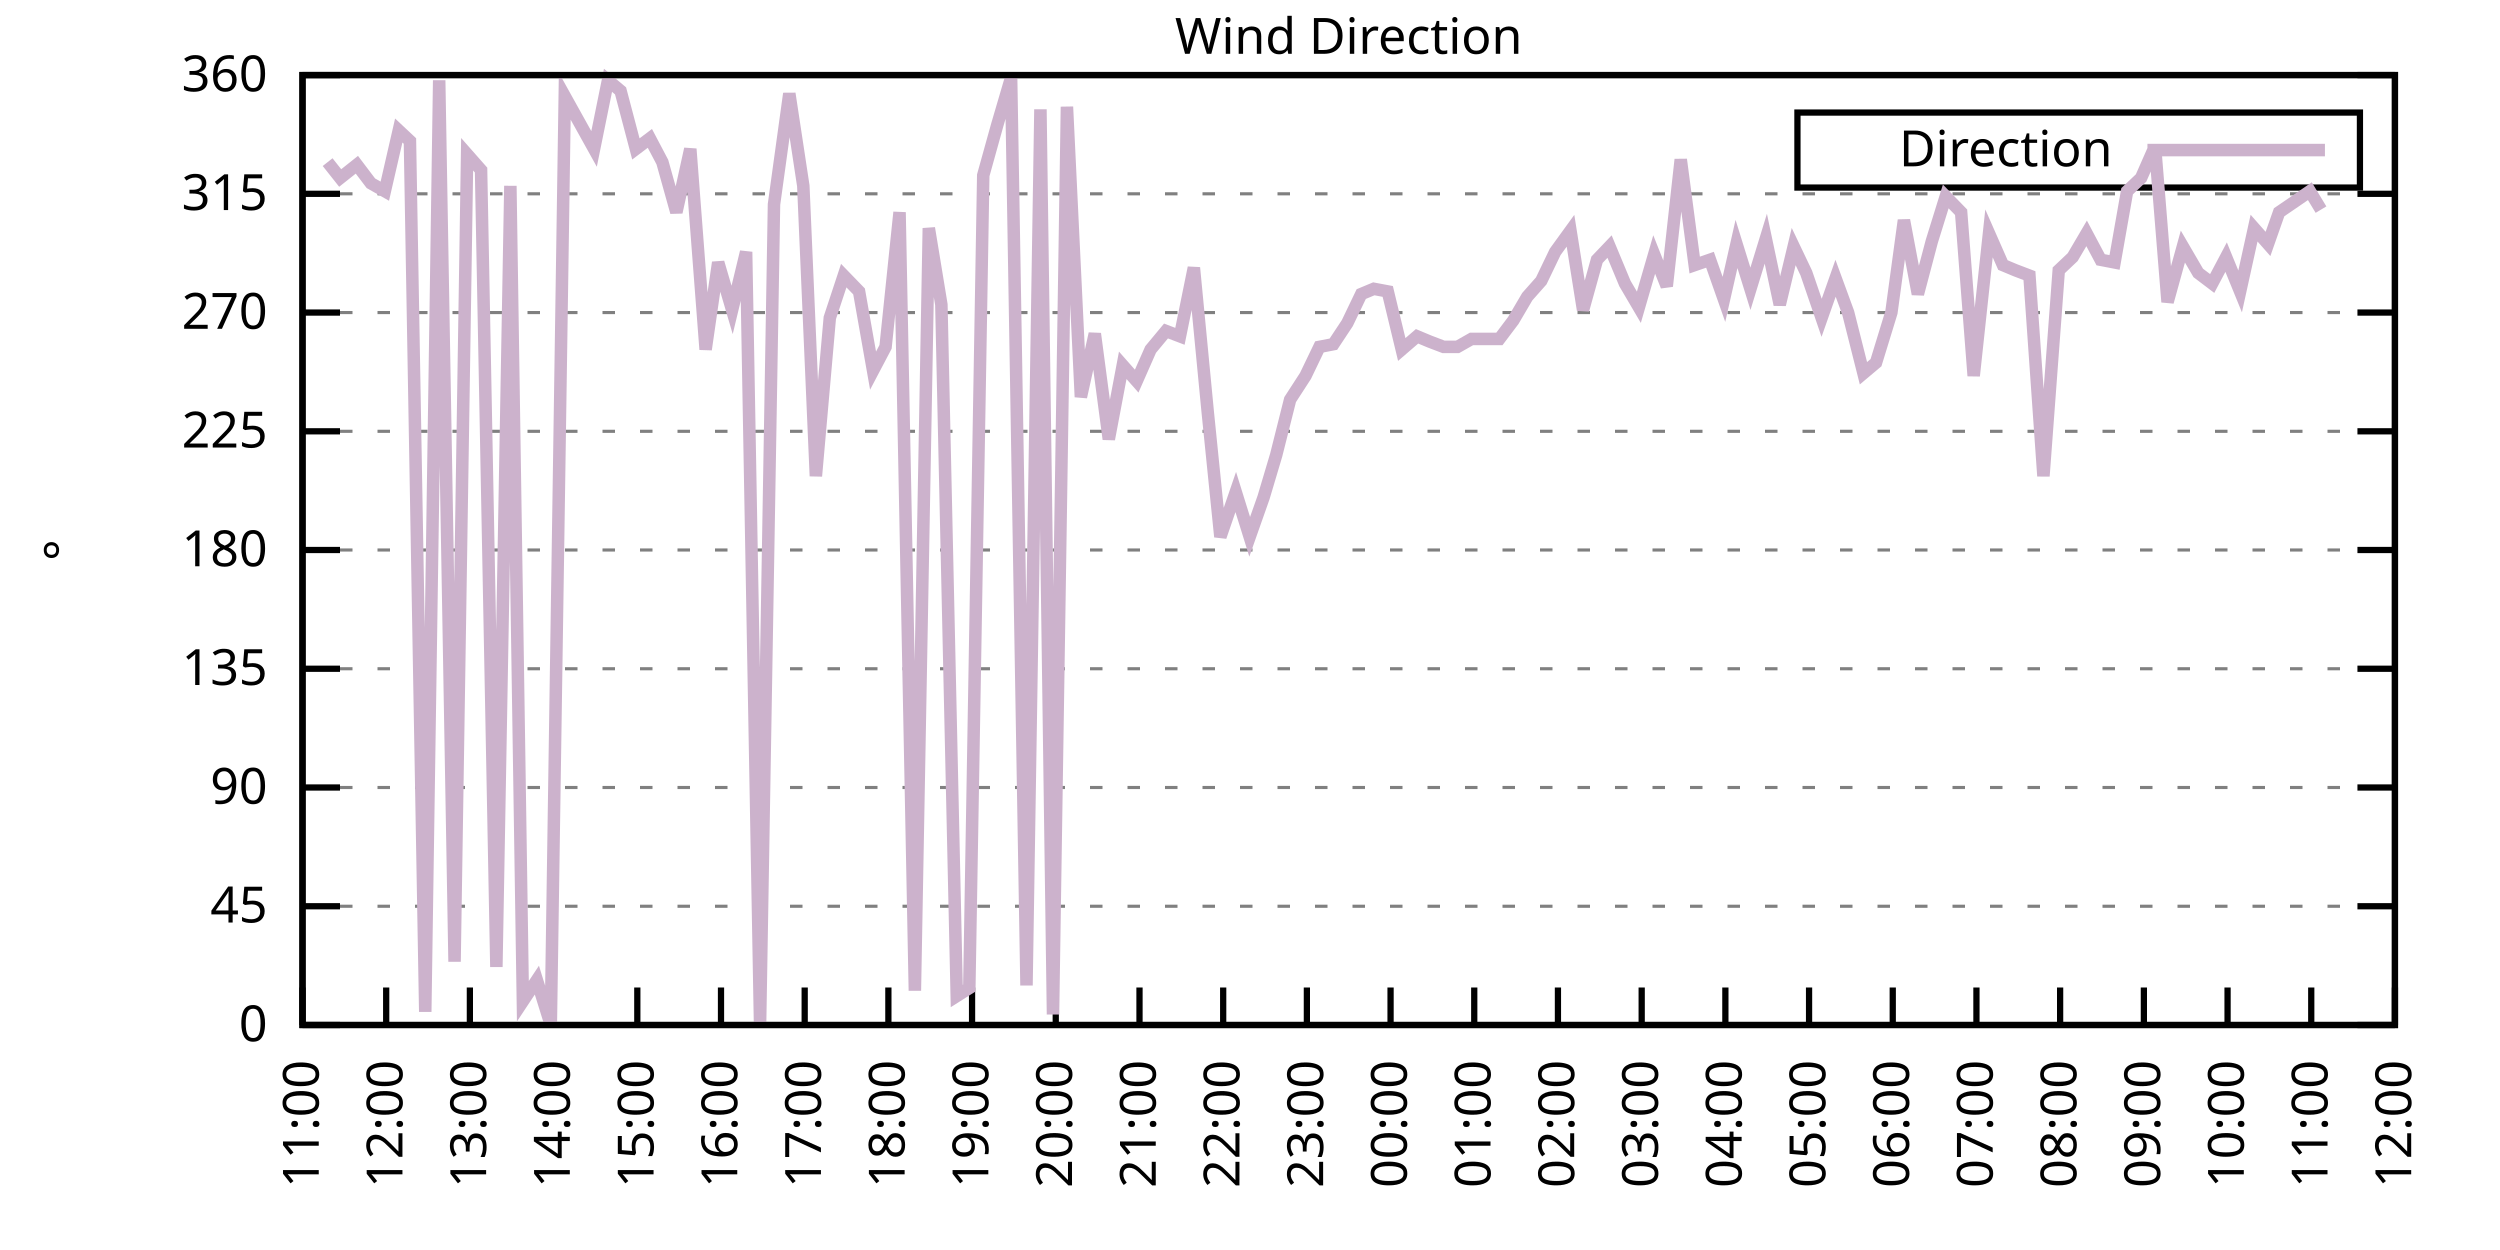
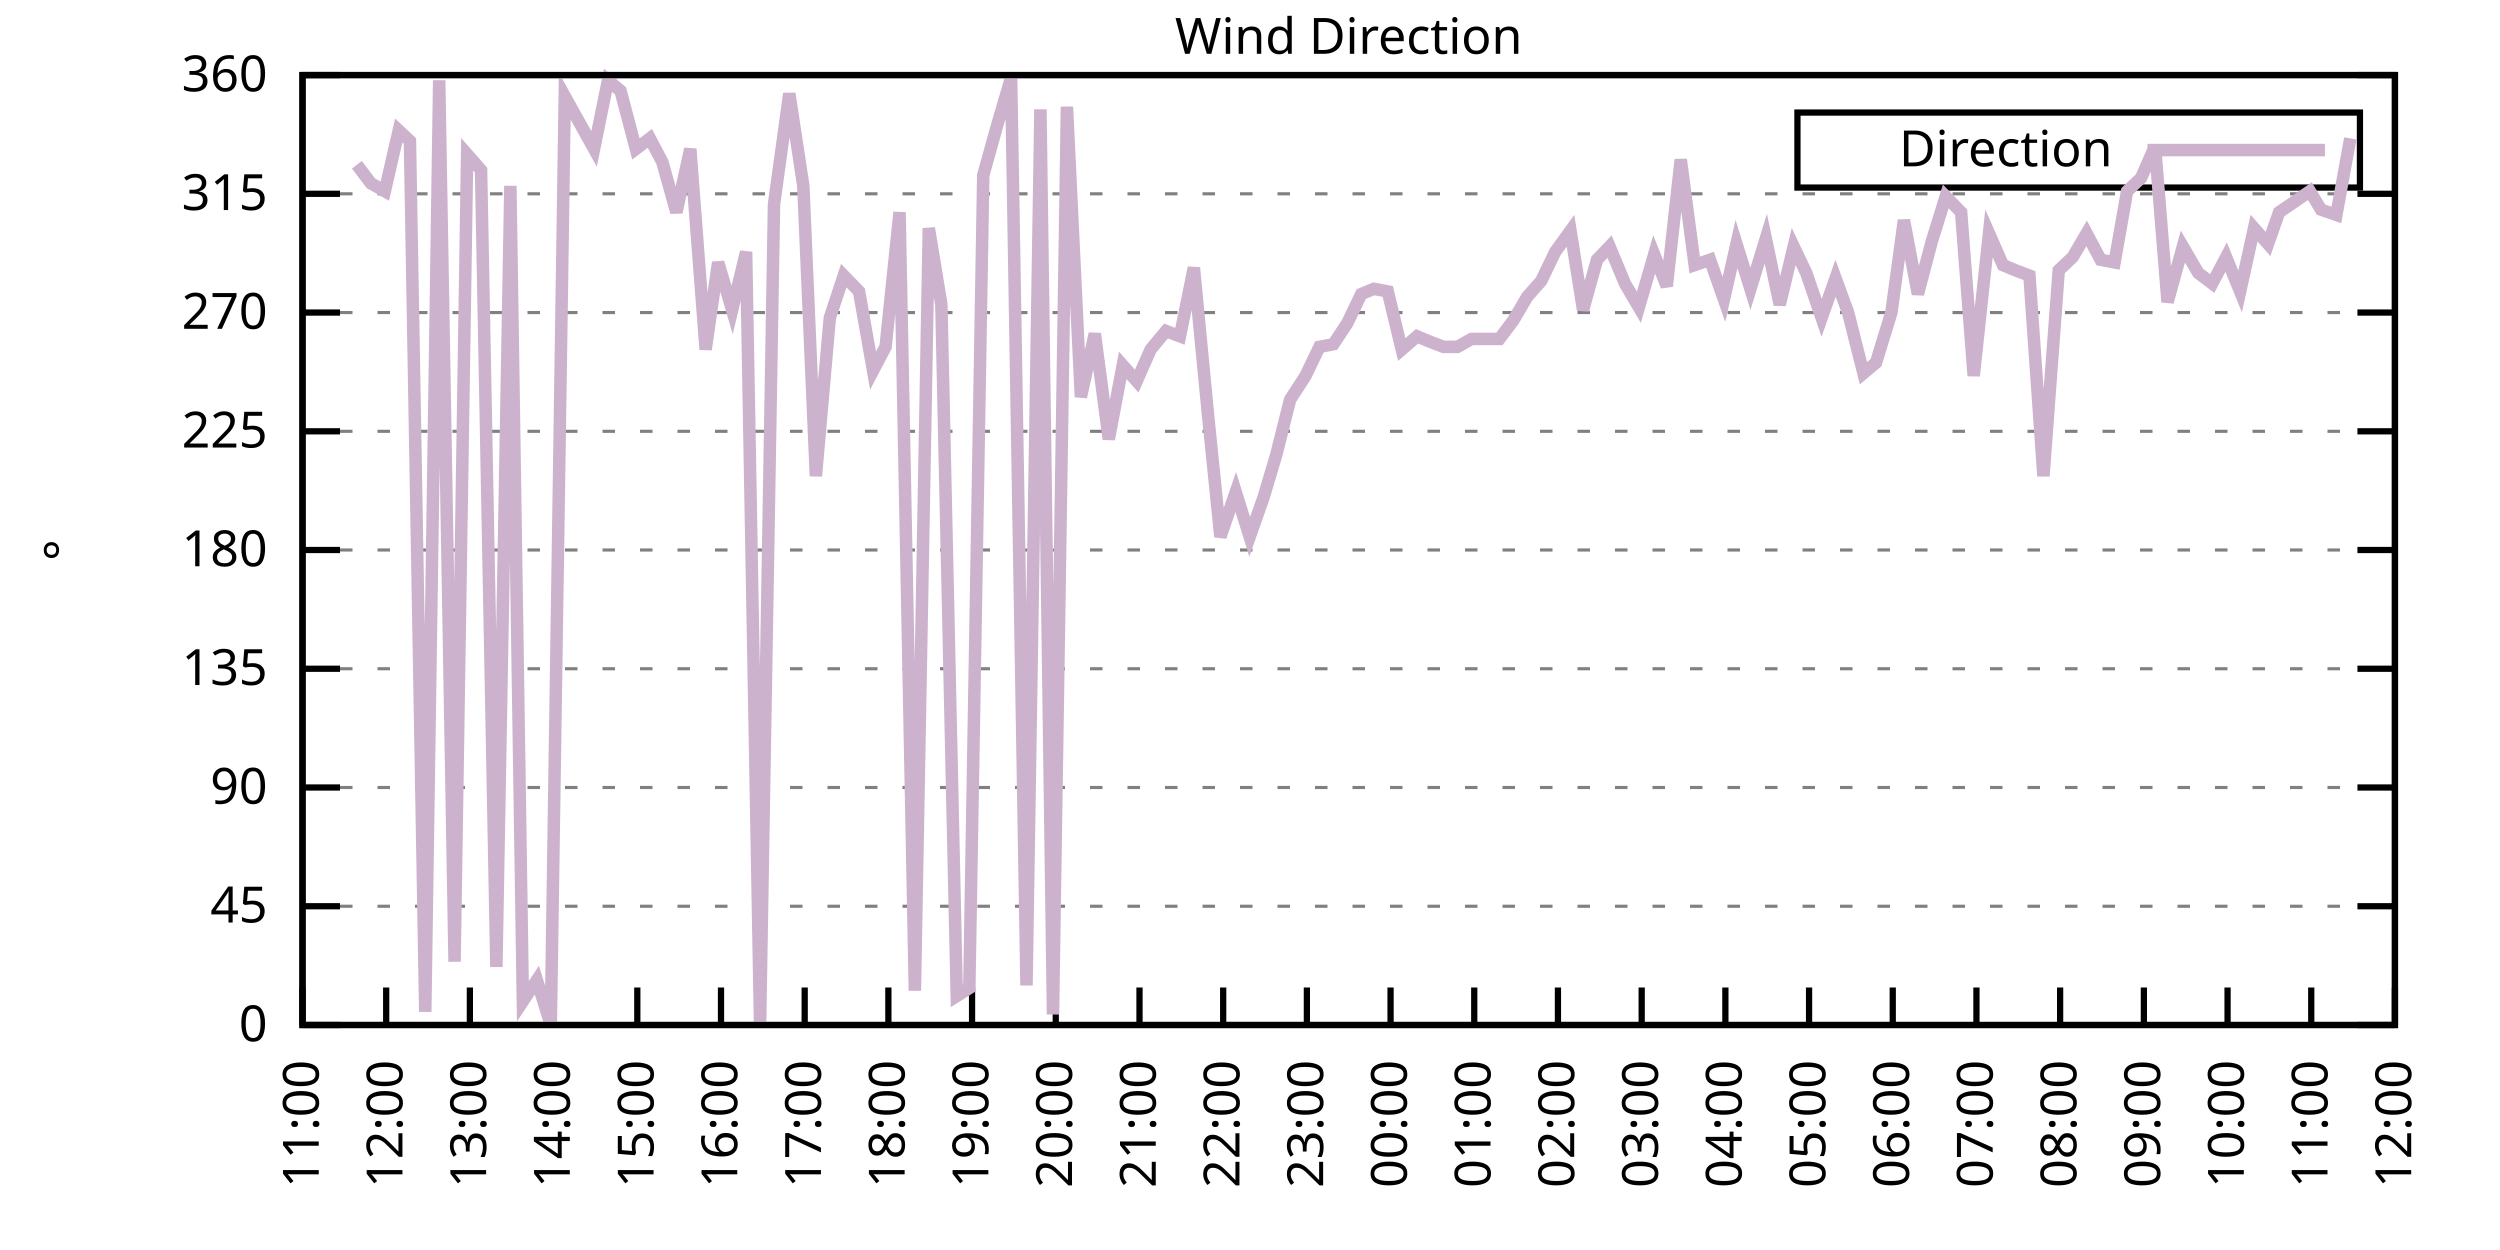
<svg xmlns="http://www.w3.org/2000/svg" xmlns:xlink="http://www.w3.org/1999/xlink" width="400" height="200" viewBox="0 0 400 200">
  <g id="gnuplot_canvas">
    <rect x="0" y="0" width="400" height="200" fill="none" />
    <defs>
      <circle id="gpDot" r="0.5" stroke-width="0.5" stroke="currentColor" />
      <path id="gpPt0" stroke-width="0.333" stroke="currentColor" d="M-1,0 h2 M0,-1 v2" />
      <path id="gpPt1" stroke-width="0.333" stroke="currentColor" d="M-1,-1 L1,1 M1,-1 L-1,1" />
      <path id="gpPt2" stroke-width="0.333" stroke="currentColor" d="M-1,0 L1,0 M0,-1 L0,1 M-1,-1 L1,1 M-1,1 L1,-1" />
      <rect id="gpPt3" stroke-width="0.333" stroke="currentColor" x="-1" y="-1" width="2" height="2" />
      <rect id="gpPt4" stroke-width="0.333" stroke="currentColor" fill="currentColor" x="-1" y="-1" width="2" height="2" />
      <circle id="gpPt5" stroke-width="0.333" stroke="currentColor" cx="0" cy="0" r="1" />
      <use xlink:href="#gpPt5" id="gpPt6" fill="currentColor" stroke="none" />
      <path id="gpPt7" stroke-width="0.333" stroke="currentColor" d="M0,-1.33 L-1.33,0.67 L1.33,0.67 z" />
      <use xlink:href="#gpPt7" id="gpPt8" fill="currentColor" stroke="none" />
      <use xlink:href="#gpPt7" id="gpPt9" stroke="currentColor" transform="rotate(180)" />
      <use xlink:href="#gpPt9" id="gpPt10" fill="currentColor" stroke="none" />
      <use xlink:href="#gpPt3" id="gpPt11" stroke="currentColor" transform="rotate(45)" />
      <use xlink:href="#gpPt11" id="gpPt12" fill="currentColor" stroke="none" />
      <path id="gpPt13" stroke-width="0.333" stroke="currentColor" d="M0,1.330 L1.265,0.411 L0.782,-1.067 L-0.782,-1.076 L-1.265,0.411 z" />
      <use xlink:href="#gpPt13" id="gpPt14" fill="currentColor" stroke="none" />
      <filter id="textbox" filterUnits="objectBoundingBox" x="0" y="0" height="1" width="1">
        <feFlood flood-color="white" flood-opacity="1" result="bgnd" />
        <feComposite in="SourceGraphic" in2="bgnd" operator="atop" />
      </filter>
      <filter id="greybox" filterUnits="objectBoundingBox" x="0" y="0" height="1" width="1">
        <feFlood flood-color="lightgrey" flood-opacity="1" result="grey" />
        <feComposite in="SourceGraphic" in2="grey" operator="atop" />
      </filter>
    </defs>
    <g fill="none" color="white" stroke="currentColor" stroke-width="1.00" stroke-linecap="butt" stroke-linejoin="miter">
</g>
    <g fill="none" color="black" stroke="currentColor" stroke-width="1.00" stroke-linecap="butt" stroke-linejoin="miter">
      <g stroke="none" shape-rendering="crispEdges">
        <polygon fill="rgb(255, 255, 255)" points="48.40,164.00 383.18,164.00 383.18,12.02 48.40,12.02 " />
      </g>
    </g>
    <g fill="none" color="black" stroke="currentColor" stroke-width="1.00" stroke-linecap="butt" stroke-linejoin="miter">
</g>
    <g fill="none" color="black" stroke="black" stroke-width="0.50" stroke-linecap="butt" stroke-linejoin="miter">
</g>
    <g fill="none" color="gray" stroke="currentColor" stroke-width="0.50" stroke-linecap="butt" stroke-linejoin="miter">
      <path stroke="gray" stroke-dasharray="2,4" class="gridline" d="M48.40,164.00 L383.19,164.00  " />
    </g>
    <g fill="none" color="gray" stroke="gray" stroke-width="1.00" stroke-linecap="butt" stroke-linejoin="miter">
</g>
    <g fill="none" color="black" stroke="currentColor" stroke-width="1.00" stroke-linecap="butt" stroke-linejoin="miter">
      <path stroke="black" d="M48.40,164.00 L54.40,164.00 M383.19,164.00 L377.19,164.00  " />
      <g transform="translate(42.80,166.60)" stroke="none" fill="black" font-family="Sans" font-size="8.00" text-anchor="end">
        <text>
          <tspan font-family="Sans"> 0</tspan>
        </text>
      </g>
    </g>
    <g fill="none" color="black" stroke="currentColor" stroke-width="1.00" stroke-linecap="butt" stroke-linejoin="miter">
</g>
    <g fill="none" color="black" stroke="black" stroke-width="0.50" stroke-linecap="butt" stroke-linejoin="miter">
</g>
    <g fill="none" color="gray" stroke="currentColor" stroke-width="0.50" stroke-linecap="butt" stroke-linejoin="miter">
      <path stroke="gray" stroke-dasharray="2,4" class="gridline" d="M48.40,145.00 L383.19,145.00  " />
    </g>
    <g fill="none" color="gray" stroke="gray" stroke-width="1.00" stroke-linecap="butt" stroke-linejoin="miter">
</g>
    <g fill="none" color="black" stroke="currentColor" stroke-width="1.00" stroke-linecap="butt" stroke-linejoin="miter">
      <path stroke="black" d="M48.40,145.00 L54.40,145.00 M383.19,145.00 L377.19,145.00  " />
      <g transform="translate(42.80,147.60)" stroke="none" fill="black" font-family="Sans" font-size="8.00" text-anchor="end">
        <text>
          <tspan font-family="Sans"> 45</tspan>
        </text>
      </g>
    </g>
    <g fill="none" color="black" stroke="currentColor" stroke-width="1.00" stroke-linecap="butt" stroke-linejoin="miter">
</g>
    <g fill="none" color="black" stroke="black" stroke-width="0.50" stroke-linecap="butt" stroke-linejoin="miter">
</g>
    <g fill="none" color="gray" stroke="currentColor" stroke-width="0.50" stroke-linecap="butt" stroke-linejoin="miter">
      <path stroke="gray" stroke-dasharray="2,4" class="gridline" d="M48.40,126.00 L383.19,126.00  " />
    </g>
    <g fill="none" color="gray" stroke="gray" stroke-width="1.00" stroke-linecap="butt" stroke-linejoin="miter">
</g>
    <g fill="none" color="black" stroke="currentColor" stroke-width="1.00" stroke-linecap="butt" stroke-linejoin="miter">
      <path stroke="black" d="M48.40,126.00 L54.40,126.00 M383.19,126.00 L377.19,126.00  " />
      <g transform="translate(42.80,128.60)" stroke="none" fill="black" font-family="Sans" font-size="8.00" text-anchor="end">
        <text>
          <tspan font-family="Sans"> 90</tspan>
        </text>
      </g>
    </g>
    <g fill="none" color="black" stroke="currentColor" stroke-width="1.00" stroke-linecap="butt" stroke-linejoin="miter">
</g>
    <g fill="none" color="black" stroke="black" stroke-width="0.50" stroke-linecap="butt" stroke-linejoin="miter">
</g>
    <g fill="none" color="gray" stroke="currentColor" stroke-width="0.50" stroke-linecap="butt" stroke-linejoin="miter">
      <path stroke="gray" stroke-dasharray="2,4" class="gridline" d="M48.40,107.00 L383.19,107.00  " />
    </g>
    <g fill="none" color="gray" stroke="gray" stroke-width="1.00" stroke-linecap="butt" stroke-linejoin="miter">
</g>
    <g fill="none" color="black" stroke="currentColor" stroke-width="1.00" stroke-linecap="butt" stroke-linejoin="miter">
      <path stroke="black" d="M48.40,107.00 L54.40,107.00 M383.19,107.00 L377.19,107.00  " />
      <g transform="translate(42.80,109.60)" stroke="none" fill="black" font-family="Sans" font-size="8.00" text-anchor="end">
        <text>
          <tspan font-family="Sans"> 135</tspan>
        </text>
      </g>
    </g>
    <g fill="none" color="black" stroke="currentColor" stroke-width="1.00" stroke-linecap="butt" stroke-linejoin="miter">
</g>
    <g fill="none" color="black" stroke="black" stroke-width="0.50" stroke-linecap="butt" stroke-linejoin="miter">
</g>
    <g fill="none" color="gray" stroke="currentColor" stroke-width="0.50" stroke-linecap="butt" stroke-linejoin="miter">
      <path stroke="gray" stroke-dasharray="2,4" class="gridline" d="M48.40,88.00 L383.19,88.00  " />
    </g>
    <g fill="none" color="gray" stroke="gray" stroke-width="1.00" stroke-linecap="butt" stroke-linejoin="miter">
</g>
    <g fill="none" color="black" stroke="currentColor" stroke-width="1.00" stroke-linecap="butt" stroke-linejoin="miter">
      <path stroke="black" d="M48.40,88.00 L54.40,88.00 M383.19,88.00 L377.19,88.00  " />
      <g transform="translate(42.80,90.60)" stroke="none" fill="black" font-family="Sans" font-size="8.00" text-anchor="end">
        <text>
          <tspan font-family="Sans"> 180</tspan>
        </text>
      </g>
    </g>
    <g fill="none" color="black" stroke="currentColor" stroke-width="1.00" stroke-linecap="butt" stroke-linejoin="miter">
</g>
    <g fill="none" color="black" stroke="black" stroke-width="0.50" stroke-linecap="butt" stroke-linejoin="miter">
</g>
    <g fill="none" color="gray" stroke="currentColor" stroke-width="0.50" stroke-linecap="butt" stroke-linejoin="miter">
      <path stroke="gray" stroke-dasharray="2,4" class="gridline" d="M48.40,69.01 L383.19,69.01  " />
    </g>
    <g fill="none" color="gray" stroke="gray" stroke-width="1.00" stroke-linecap="butt" stroke-linejoin="miter">
</g>
    <g fill="none" color="black" stroke="currentColor" stroke-width="1.00" stroke-linecap="butt" stroke-linejoin="miter">
      <path stroke="black" d="M48.40,69.01 L54.40,69.01 M383.19,69.01 L377.19,69.01  " />
      <g transform="translate(42.80,71.61)" stroke="none" fill="black" font-family="Sans" font-size="8.00" text-anchor="end">
        <text>
          <tspan font-family="Sans"> 225</tspan>
        </text>
      </g>
    </g>
    <g fill="none" color="black" stroke="currentColor" stroke-width="1.00" stroke-linecap="butt" stroke-linejoin="miter">
</g>
    <g fill="none" color="black" stroke="black" stroke-width="0.50" stroke-linecap="butt" stroke-linejoin="miter">
</g>
    <g fill="none" color="gray" stroke="currentColor" stroke-width="0.50" stroke-linecap="butt" stroke-linejoin="miter">
      <path stroke="gray" stroke-dasharray="2,4" class="gridline" d="M48.40,50.01 L383.19,50.01  " />
    </g>
    <g fill="none" color="gray" stroke="gray" stroke-width="1.00" stroke-linecap="butt" stroke-linejoin="miter">
</g>
    <g fill="none" color="black" stroke="currentColor" stroke-width="1.00" stroke-linecap="butt" stroke-linejoin="miter">
      <path stroke="black" d="M48.40,50.01 L54.40,50.01 M383.19,50.01 L377.19,50.01  " />
      <g transform="translate(42.80,52.61)" stroke="none" fill="black" font-family="Sans" font-size="8.00" text-anchor="end">
        <text>
          <tspan font-family="Sans"> 270</tspan>
        </text>
      </g>
    </g>
    <g fill="none" color="black" stroke="currentColor" stroke-width="1.00" stroke-linecap="butt" stroke-linejoin="miter">
</g>
    <g fill="none" color="black" stroke="black" stroke-width="0.50" stroke-linecap="butt" stroke-linejoin="miter">
</g>
    <g fill="none" color="gray" stroke="currentColor" stroke-width="0.50" stroke-linecap="butt" stroke-linejoin="miter">
      <path stroke="gray" stroke-dasharray="2,4" class="gridline" d="M48.40,31.01 L383.19,31.01  " />
    </g>
    <g fill="none" color="gray" stroke="gray" stroke-width="1.00" stroke-linecap="butt" stroke-linejoin="miter">
</g>
    <g fill="none" color="black" stroke="currentColor" stroke-width="1.00" stroke-linecap="butt" stroke-linejoin="miter">
      <path stroke="black" d="M48.40,31.01 L54.40,31.01 M383.19,31.01 L377.19,31.01  " />
      <g transform="translate(42.80,33.61)" stroke="none" fill="black" font-family="Sans" font-size="8.00" text-anchor="end">
        <text>
          <tspan font-family="Sans"> 315</tspan>
        </text>
      </g>
    </g>
    <g fill="none" color="black" stroke="currentColor" stroke-width="1.00" stroke-linecap="butt" stroke-linejoin="miter">
</g>
    <g fill="none" color="black" stroke="black" stroke-width="0.50" stroke-linecap="butt" stroke-linejoin="miter">
</g>
    <g fill="none" color="gray" stroke="currentColor" stroke-width="0.50" stroke-linecap="butt" stroke-linejoin="miter">
      <path stroke="gray" stroke-dasharray="2,4" class="gridline" d="M48.40,12.01 L383.19,12.01  " />
    </g>
    <g fill="none" color="gray" stroke="gray" stroke-width="1.00" stroke-linecap="butt" stroke-linejoin="miter">
</g>
    <g fill="none" color="black" stroke="currentColor" stroke-width="1.00" stroke-linecap="butt" stroke-linejoin="miter">
      <path stroke="black" d="M48.40,12.01 L54.40,12.01 M383.19,12.01 L377.19,12.01  " />
      <g transform="translate(42.80,14.61)" stroke="none" fill="black" font-family="Sans" font-size="8.00" text-anchor="end">
        <text>
          <tspan font-family="Sans"> 360</tspan>
        </text>
      </g>
    </g>
    <g fill="none" color="black" stroke="currentColor" stroke-width="1.00" stroke-linecap="butt" stroke-linejoin="miter">
      <path stroke="black" d="M48.40,164.00 L48.40,158.00  " />
      <g transform="translate(51.00,169.60) rotate(270.00)" stroke="none" fill="black" font-family="Sans" font-size="8.00" text-anchor="end">
        <text>
          <tspan font-family="Sans">11:00</tspan>
        </text>
      </g>
    </g>
    <g fill="none" color="black" stroke="currentColor" stroke-width="1.00" stroke-linecap="butt" stroke-linejoin="miter">
      <path stroke="black" d="M61.79,164.00 L61.79,158.00  " />
      <g transform="translate(64.39,169.60) rotate(270.00)" stroke="none" fill="black" font-family="Sans" font-size="8.00" text-anchor="end">
        <text>
          <tspan font-family="Sans">12:00</tspan>
        </text>
      </g>
    </g>
    <g fill="none" color="black" stroke="currentColor" stroke-width="1.00" stroke-linecap="butt" stroke-linejoin="miter">
      <path stroke="black" d="M75.18,164.00 L75.18,158.00  " />
      <g transform="translate(77.78,169.60) rotate(270.00)" stroke="none" fill="black" font-family="Sans" font-size="8.00" text-anchor="end">
        <text>
          <tspan font-family="Sans">13:00</tspan>
        </text>
      </g>
    </g>
    <g fill="none" color="black" stroke="currentColor" stroke-width="1.00" stroke-linecap="butt" stroke-linejoin="miter">
      <path stroke="black" d="M88.57,164.00 L88.57,158.00  " />
      <g transform="translate(91.17,169.60) rotate(270.00)" stroke="none" fill="black" font-family="Sans" font-size="8.00" text-anchor="end">
        <text>
          <tspan font-family="Sans">14:00</tspan>
        </text>
      </g>
    </g>
    <g fill="none" color="black" stroke="currentColor" stroke-width="1.00" stroke-linecap="butt" stroke-linejoin="miter">
      <path stroke="black" d="M101.97,164.00 L101.97,158.00  " />
      <g transform="translate(104.57,169.60) rotate(270.00)" stroke="none" fill="black" font-family="Sans" font-size="8.00" text-anchor="end">
        <text>
          <tspan font-family="Sans">15:00</tspan>
        </text>
      </g>
    </g>
    <g fill="none" color="black" stroke="currentColor" stroke-width="1.00" stroke-linecap="butt" stroke-linejoin="miter">
      <path stroke="black" d="M115.36,164.00 L115.36,158.00  " />
      <g transform="translate(117.96,169.60) rotate(270.00)" stroke="none" fill="black" font-family="Sans" font-size="8.00" text-anchor="end">
        <text>
          <tspan font-family="Sans">16:00</tspan>
        </text>
      </g>
    </g>
    <g fill="none" color="black" stroke="currentColor" stroke-width="1.00" stroke-linecap="butt" stroke-linejoin="miter">
      <path stroke="black" d="M128.75,164.00 L128.75,158.00  " />
      <g transform="translate(131.35,169.60) rotate(270.00)" stroke="none" fill="black" font-family="Sans" font-size="8.00" text-anchor="end">
        <text>
          <tspan font-family="Sans">17:00</tspan>
        </text>
      </g>
    </g>
    <g fill="none" color="black" stroke="currentColor" stroke-width="1.00" stroke-linecap="butt" stroke-linejoin="miter">
      <path stroke="black" d="M142.14,164.00 L142.14,158.00  " />
      <g transform="translate(144.74,169.60) rotate(270.00)" stroke="none" fill="black" font-family="Sans" font-size="8.00" text-anchor="end">
        <text>
          <tspan font-family="Sans">18:00</tspan>
        </text>
      </g>
    </g>
    <g fill="none" color="black" stroke="currentColor" stroke-width="1.00" stroke-linecap="butt" stroke-linejoin="miter">
      <path stroke="black" d="M155.53,164.00 L155.53,158.00  " />
      <g transform="translate(158.13,169.60) rotate(270.00)" stroke="none" fill="black" font-family="Sans" font-size="8.00" text-anchor="end">
        <text>
          <tspan font-family="Sans">19:00</tspan>
        </text>
      </g>
    </g>
    <g fill="none" color="black" stroke="currentColor" stroke-width="1.00" stroke-linecap="butt" stroke-linejoin="miter">
      <path stroke="black" d="M168.92,164.00 L168.92,158.00  " />
      <g transform="translate(171.52,169.60) rotate(270.00)" stroke="none" fill="black" font-family="Sans" font-size="8.00" text-anchor="end">
        <text>
          <tspan font-family="Sans">20:00</tspan>
        </text>
      </g>
    </g>
    <g fill="none" color="black" stroke="currentColor" stroke-width="1.00" stroke-linecap="butt" stroke-linejoin="miter">
      <path stroke="black" d="M182.32,164.00 L182.32,158.00  " />
      <g transform="translate(184.92,169.60) rotate(270.00)" stroke="none" fill="black" font-family="Sans" font-size="8.00" text-anchor="end">
        <text>
          <tspan font-family="Sans">21:00</tspan>
        </text>
      </g>
    </g>
    <g fill="none" color="black" stroke="currentColor" stroke-width="1.00" stroke-linecap="butt" stroke-linejoin="miter">
      <path stroke="black" d="M195.71,164.00 L195.71,158.00  " />
      <g transform="translate(198.31,169.60) rotate(270.00)" stroke="none" fill="black" font-family="Sans" font-size="8.00" text-anchor="end">
        <text>
          <tspan font-family="Sans">22:00</tspan>
        </text>
      </g>
    </g>
    <g fill="none" color="black" stroke="currentColor" stroke-width="1.00" stroke-linecap="butt" stroke-linejoin="miter">
      <path stroke="black" d="M209.10,164.00 L209.10,158.00  " />
      <g transform="translate(211.70,169.60) rotate(270.00)" stroke="none" fill="black" font-family="Sans" font-size="8.00" text-anchor="end">
        <text>
          <tspan font-family="Sans">23:00</tspan>
        </text>
      </g>
    </g>
    <g fill="none" color="black" stroke="currentColor" stroke-width="1.00" stroke-linecap="butt" stroke-linejoin="miter">
      <path stroke="black" d="M222.49,164.00 L222.49,158.00  " />
      <g transform="translate(225.09,169.60) rotate(270.00)" stroke="none" fill="black" font-family="Sans" font-size="8.00" text-anchor="end">
        <text>
          <tspan font-family="Sans">00:00</tspan>
        </text>
      </g>
    </g>
    <g fill="none" color="black" stroke="currentColor" stroke-width="1.00" stroke-linecap="butt" stroke-linejoin="miter">
      <path stroke="black" d="M235.88,164.00 L235.88,158.00  " />
      <g transform="translate(238.48,169.60) rotate(270.00)" stroke="none" fill="black" font-family="Sans" font-size="8.00" text-anchor="end">
        <text>
          <tspan font-family="Sans">01:00</tspan>
        </text>
      </g>
    </g>
    <g fill="none" color="black" stroke="currentColor" stroke-width="1.00" stroke-linecap="butt" stroke-linejoin="miter">
      <path stroke="black" d="M249.27,164.00 L249.27,158.00  " />
      <g transform="translate(251.87,169.60) rotate(270.00)" stroke="none" fill="black" font-family="Sans" font-size="8.00" text-anchor="end">
        <text>
          <tspan font-family="Sans">02:00</tspan>
        </text>
      </g>
    </g>
    <g fill="none" color="black" stroke="currentColor" stroke-width="1.00" stroke-linecap="butt" stroke-linejoin="miter">
      <path stroke="black" d="M262.67,164.00 L262.67,158.00  " />
      <g transform="translate(265.27,169.60) rotate(270.00)" stroke="none" fill="black" font-family="Sans" font-size="8.00" text-anchor="end">
        <text>
          <tspan font-family="Sans">03:00</tspan>
        </text>
      </g>
    </g>
    <g fill="none" color="black" stroke="currentColor" stroke-width="1.00" stroke-linecap="butt" stroke-linejoin="miter">
      <path stroke="black" d="M276.06,164.00 L276.06,158.00  " />
      <g transform="translate(278.66,169.60) rotate(270.00)" stroke="none" fill="black" font-family="Sans" font-size="8.00" text-anchor="end">
        <text>
          <tspan font-family="Sans">04:00</tspan>
        </text>
      </g>
    </g>
    <g fill="none" color="black" stroke="currentColor" stroke-width="1.00" stroke-linecap="butt" stroke-linejoin="miter">
      <path stroke="black" d="M289.45,164.00 L289.45,158.00  " />
      <g transform="translate(292.05,169.60) rotate(270.00)" stroke="none" fill="black" font-family="Sans" font-size="8.00" text-anchor="end">
        <text>
          <tspan font-family="Sans">05:00</tspan>
        </text>
      </g>
    </g>
    <g fill="none" color="black" stroke="currentColor" stroke-width="1.00" stroke-linecap="butt" stroke-linejoin="miter">
      <path stroke="black" d="M302.84,164.00 L302.84,158.00  " />
      <g transform="translate(305.44,169.60) rotate(270.00)" stroke="none" fill="black" font-family="Sans" font-size="8.00" text-anchor="end">
        <text>
          <tspan font-family="Sans">06:00</tspan>
        </text>
      </g>
    </g>
    <g fill="none" color="black" stroke="currentColor" stroke-width="1.00" stroke-linecap="butt" stroke-linejoin="miter">
      <path stroke="black" d="M316.23,164.00 L316.23,158.00  " />
      <g transform="translate(318.83,169.60) rotate(270.00)" stroke="none" fill="black" font-family="Sans" font-size="8.00" text-anchor="end">
        <text>
          <tspan font-family="Sans">07:00</tspan>
        </text>
      </g>
    </g>
    <g fill="none" color="black" stroke="currentColor" stroke-width="1.00" stroke-linecap="butt" stroke-linejoin="miter">
      <path stroke="black" d="M329.62,164.00 L329.62,158.00  " />
      <g transform="translate(332.22,169.60) rotate(270.00)" stroke="none" fill="black" font-family="Sans" font-size="8.00" text-anchor="end">
        <text>
          <tspan font-family="Sans">08:00</tspan>
        </text>
      </g>
    </g>
    <g fill="none" color="black" stroke="currentColor" stroke-width="1.00" stroke-linecap="butt" stroke-linejoin="miter">
      <path stroke="black" d="M343.02,164.00 L343.02,158.00  " />
      <g transform="translate(345.62,169.60) rotate(270.00)" stroke="none" fill="black" font-family="Sans" font-size="8.00" text-anchor="end">
        <text>
          <tspan font-family="Sans">09:00</tspan>
        </text>
      </g>
    </g>
    <g fill="none" color="black" stroke="currentColor" stroke-width="1.00" stroke-linecap="butt" stroke-linejoin="miter">
      <path stroke="black" d="M356.41,164.00 L356.41,158.00  " />
      <g transform="translate(359.01,169.60) rotate(270.00)" stroke="none" fill="black" font-family="Sans" font-size="8.00" text-anchor="end">
        <text>
          <tspan font-family="Sans">10:00</tspan>
        </text>
      </g>
    </g>
    <g fill="none" color="black" stroke="currentColor" stroke-width="1.00" stroke-linecap="butt" stroke-linejoin="miter">
      <path stroke="black" d="M369.80,164.00 L369.80,158.00  " />
      <g transform="translate(372.40,169.60) rotate(270.00)" stroke="none" fill="black" font-family="Sans" font-size="8.00" text-anchor="end">
        <text>
          <tspan font-family="Sans">11:00</tspan>
        </text>
      </g>
    </g>
    <g fill="none" color="black" stroke="currentColor" stroke-width="1.00" stroke-linecap="butt" stroke-linejoin="miter">
      <path stroke="black" d="M383.19,164.00 L383.19,158.00  " />
      <g transform="translate(385.79,169.60) rotate(270.00)" stroke="none" fill="black" font-family="Sans" font-size="8.00" text-anchor="end">
        <text>
          <tspan font-family="Sans">12:00</tspan>
        </text>
      </g>
    </g>
    <g fill="none" color="black" stroke="currentColor" stroke-width="1.00" stroke-linecap="butt" stroke-linejoin="miter">
</g>
    <g fill="none" color="black" stroke="currentColor" stroke-width="1.00" stroke-linecap="butt" stroke-linejoin="miter">
      <path stroke="black" d="M48.40,12.01 L48.40,164.00 L383.19,164.00 L383.19,12.01 L48.40,12.01 Z  " />
    </g>
    <g fill="none" color="black" stroke="currentColor" stroke-width="1.00" stroke-linecap="butt" stroke-linejoin="miter">
</g>
    <g fill="none" color="black" stroke="currentColor" stroke-width="1.00" stroke-linecap="butt" stroke-linejoin="miter">
      <path stroke="black" d="M287.59,30.01 L287.59,18.01 L377.59,18.01 L377.59,30.01 L287.59,30.01 Z  " />
    </g>
    <g id="Wind_direction_plot_1">
      <g fill="none" color="white" stroke="black" stroke-width="2.00" stroke-linecap="butt" stroke-linejoin="miter">
</g>
      <g fill="none" color="black" stroke="currentColor" stroke-width="2.00" stroke-linecap="butt" stroke-linejoin="miter">
        <g transform="translate(337.99,26.61)" stroke="none" fill="black" font-family="Sans" font-size="8.00" text-anchor="end">
          <text>
            <tspan font-family="Sans">Direction</tspan>
          </text>
        </g>
      </g>
      <g fill="none" color="black" stroke="currentColor" stroke-width="2.00" stroke-linecap="butt" stroke-linejoin="miter">
-         <path stroke="rgb(204, 178, 204)" d="M343.59,24.01 L371.99,24.01 M52.42,25.94 L54.43,28.48 L57.10,26.36 L59.34,29.32 L61.57,30.59 L63.80,20.88   L65.59,22.56 L68.04,161.89 L70.27,12.85 L72.73,153.87 L74.74,24.68 L76.97,27.21 L79.42,154.71 L81.66,29.74   L83.66,160.20 L85.90,156.82 L88.13,164.00 L90.36,15.39 L95.05,23.83 L97.28,12.85 L99.29,14.54 L101.74,23.83   L103.98,22.14 L105.98,25.94 L108.22,33.96 L110.45,23.83 L112.90,55.92 L114.91,41.99 L117.14,49.59 L119.38,40.30   L121.61,164.00 L123.84,32.70 L126.29,14.97 L128.53,29.74 L130.54,76.18 L132.77,50.85 L135.00,44.10 L137.45,46.63   L139.69,59.30 L141.69,55.50 L143.93,33.96 L146.38,158.51 L148.61,36.50 L150.62,48.74 L153.08,159.36 L155.09,158.09   L157.32,28.05 L159.55,20.03 L161.78,12.43 L164.24,157.67 L166.47,17.50 L168.48,162.31 L170.71,17.08 L172.94,63.52   L175.17,53.39 L177.41,70.27 L179.64,58.45 L181.87,60.98 L184.10,55.92 L186.56,52.96 L188.79,53.81 L191.02,42.83   L193.25,66.05 L195.26,85.89 L197.72,78.72 L199.95,85.89 L202.18,79.56 L204.19,72.81 L206.42,63.94 L208.88,60.14   L211.11,55.50 L213.34,55.07 L215.57,51.70 L217.80,47.05 L219.81,46.21 L222.04,46.63 L224.28,55.92 L226.73,53.81   L228.74,54.65 L230.97,55.50 L233.20,55.50 L235.44,54.23 L237.67,54.23 L239.90,54.23 L242.13,51.27 L244.36,47.47   L246.60,44.94 L248.83,40.30 L251.28,36.92 L253.29,49.59 L255.52,41.56 L257.53,39.45 L259.99,45.36 L262.22,49.16   L264.67,40.72 L266.68,45.79 L268.92,25.52 L271.15,42.41 L273.60,41.56 L275.83,47.90 L277.84,39.03 L280.07,46.21   L282.53,38.19 L284.76,48.74 L286.99,39.45 L289.00,43.67 L291.46,50.85 L293.69,44.52 L295.70,50.01 L298.15,59.72   L300.16,58.03 L302.62,50.01 L304.63,35.23 L306.86,47.05 L309.09,38.61 L311.32,31.43 L313.78,33.96 L315.79,60.14   L318.24,37.34 L320.47,42.41 L322.48,43.25 L324.71,44.10 L326.95,76.18 L329.40,43.25 L331.63,41.14 L333.86,37.34   L336.10,41.56 L338.33,41.99 L340.34,30.59 L342.57,28.48 L344.80,23.41 L346.81,48.32 L349.26,39.45 L351.72,43.67   L353.95,45.36 L356.18,41.14 L358.42,46.63 L360.65,36.50 L362.88,39.03 L364.66,33.96 L367.12,32.28 L369.58,30.59   L371.36,33.54  " />
+         <path stroke="rgb(204, 178, 204)" d="M343.59,24.01 L371.99,24.01 M57.10,26.36 L59.34,29.32 L61.57,30.59 L63.80,20.88 L65.59,22.56 L68.04,161.89   L70.27,12.85 L72.73,153.87 L74.74,24.68 L76.97,27.21 L79.42,154.71 L81.66,29.74 L83.66,160.20 L85.90,156.82   L88.13,164.00 L90.36,15.39 L95.05,23.83 L97.28,12.85 L99.29,14.54 L101.74,23.83 L103.98,22.14 L105.98,25.94   L108.22,33.96 L110.45,23.83 L112.90,55.92 L114.91,41.99 L117.14,49.59 L119.38,40.30 L121.61,164.00 L123.84,32.70   L126.29,14.97 L128.53,29.74 L130.54,76.18 L132.77,50.85 L135.00,44.10 L137.45,46.63 L139.69,59.30 L141.69,55.50   L143.93,33.96 L146.38,158.51 L148.61,36.50 L150.62,48.74 L153.08,159.36 L155.09,158.09 L157.32,28.05 L159.55,20.03   L161.78,12.43 L164.24,157.67 L166.47,17.50 L168.48,162.31 L170.71,17.08 L172.94,63.52 L175.17,53.39 L177.41,70.27   L179.64,58.45 L181.87,60.98 L184.10,55.92 L186.56,52.96 L188.79,53.81 L191.02,42.83 L193.25,66.05 L195.26,85.89   L197.72,78.72 L199.95,85.89 L202.18,79.56 L204.19,72.81 L206.42,63.94 L208.88,60.14 L211.11,55.50 L213.34,55.07   L215.57,51.70 L217.80,47.05 L219.81,46.21 L222.04,46.63 L224.28,55.92 L226.73,53.81 L228.74,54.65 L230.97,55.50   L233.20,55.50 L235.44,54.23 L237.67,54.23 L239.90,54.23 L242.13,51.27 L244.36,47.47 L246.60,44.94 L248.83,40.30   L251.28,36.92 L253.29,49.59 L255.52,41.56 L257.53,39.45 L259.99,45.36 L262.22,49.16 L264.67,40.72 L266.68,45.79   L268.92,25.52 L271.15,42.41 L273.60,41.56 L275.83,47.90 L277.84,39.03 L280.07,46.21 L282.53,38.19 L284.76,48.74   L286.99,39.45 L289.00,43.67 L291.46,50.85 L293.69,44.52 L295.70,50.01 L298.15,59.72 L300.16,58.03 L302.62,50.01   L304.63,35.23 L306.86,47.05 L309.09,38.61 L311.32,31.43 L313.78,33.96 L315.79,60.14 L318.24,37.34 L320.47,42.41   L322.48,43.25 L324.71,44.10 L326.95,76.18 L329.40,43.25 L331.63,41.14 L333.86,37.34 L336.10,41.56 L338.33,41.99   L340.34,30.59 L342.57,28.48 L344.80,23.41 L346.81,48.32 L349.26,39.45 L351.72,43.67 L353.95,45.36 L356.18,41.14   L358.42,46.63 L360.65,36.50 L362.88,39.03 L364.66,33.96 L367.12,32.28 L369.58,30.59 L371.36,33.54 L373.82,34.39   L376.05,22.14  " />
      </g>
    </g>
    <g fill="none" color="black" stroke="currentColor" stroke-width="2.00" stroke-linecap="butt" stroke-linejoin="miter">
</g>
    <g fill="none" color="black" stroke="black" stroke-width="1.00" stroke-linecap="butt" stroke-linejoin="miter">
</g>
    <g fill="none" color="black" stroke="currentColor" stroke-width="1.00" stroke-linecap="butt" stroke-linejoin="miter">
      <path stroke="black" d="M48.40,12.01 L48.40,164.00 L383.19,164.00 L383.19,12.01 L48.40,12.01 Z  " />
      <g transform="translate(12.80,88.01) rotate(270.00)" stroke="none" fill="black" font-family="Sans" font-size="8.00" text-anchor="middle">
        <text>
          <tspan font-family="Sans">°</tspan>
        </text>
      </g>
    </g>
    <g fill="none" color="black" stroke="currentColor" stroke-width="1.00" stroke-linecap="butt" stroke-linejoin="miter">
</g>
    <g fill="none" color="black" stroke="currentColor" stroke-width="1.00" stroke-linecap="butt" stroke-linejoin="miter">
      <g transform="translate(215.79,8.61)" stroke="none" fill="black" font-family="Sans" font-size="8.00" text-anchor="middle">
        <text>
          <tspan font-family="Sans">Wind Direction</tspan>
        </text>
      </g>
    </g>
    <g fill="none" color="black" stroke="currentColor" stroke-width="1.00" stroke-linecap="butt" stroke-linejoin="miter">
</g>
  </g>
</svg>
